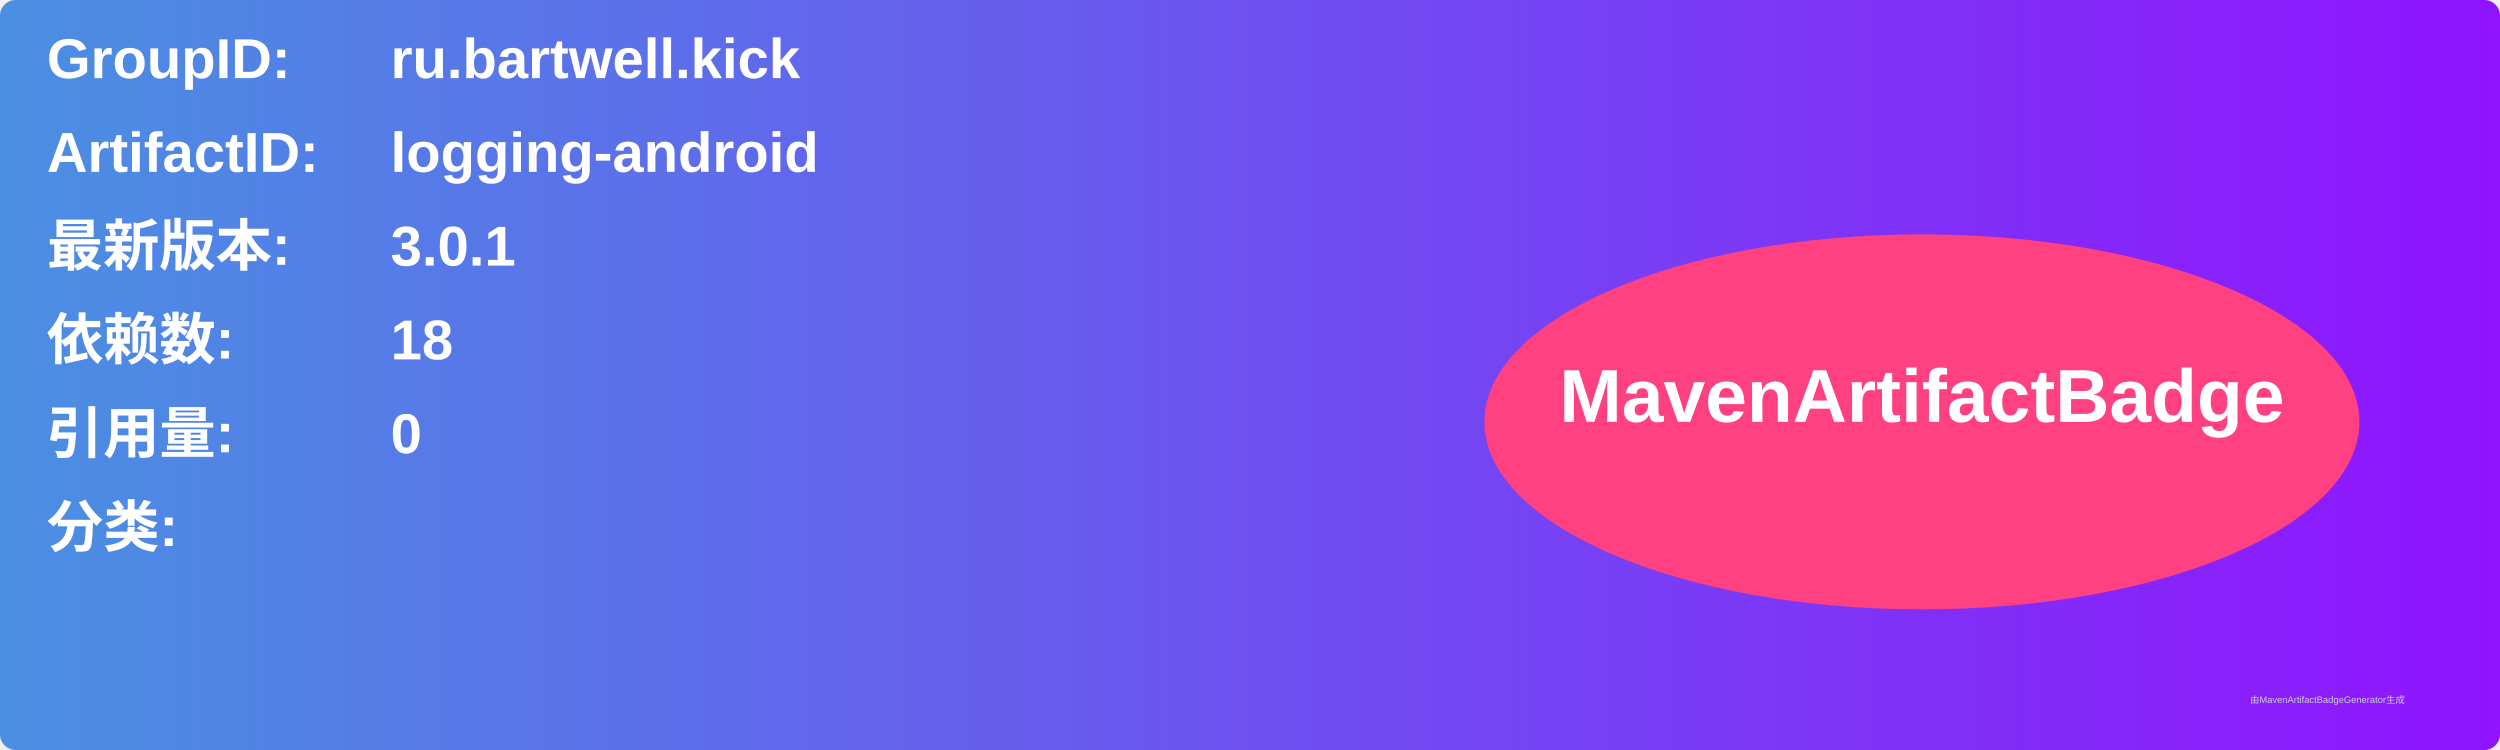
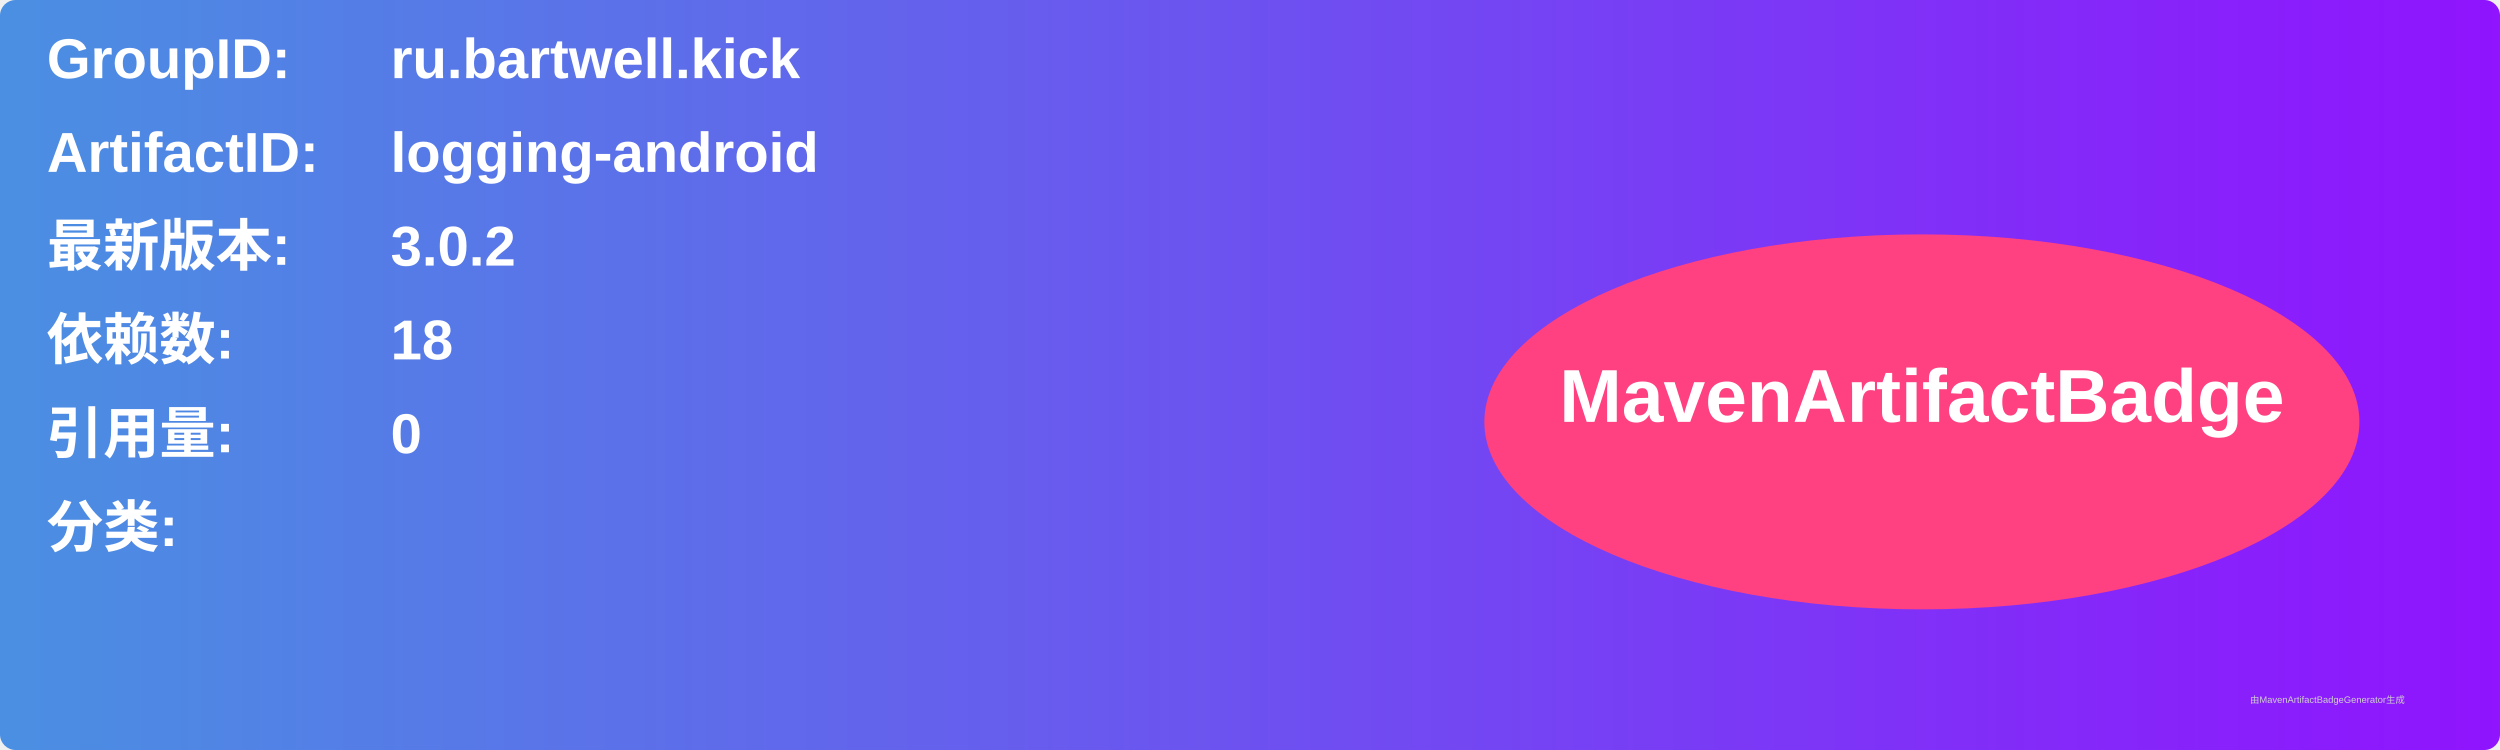
<svg xmlns="http://www.w3.org/2000/svg" width="800" height="240" viewBox="0 0 800 240">
  <linearGradient id="grad" x1="0%" y1="0%" x2="100%" y2="0%">
    <stop offset="0%" stop-color="#4a90e2" />
    <stop offset="100%" stop-color="#9013fe" />
  </linearGradient>
  <rect width="100%" height="100%" rx="5" ry="5" fill="url(#grad)" />
  <g transform="translate(15, 15)">
    <text x="0" y="10" font-family="Arial" font-size="18" fill="white" font-weight="bold" width="260">GroupID:</text>
    <text x="110" y="10" font-family="Arial" font-size="18" fill="white" font-weight="bold" width="460">ru.bartwell.kick</text>
    <text x="0" y="40" font-family="Arial" font-size="18" fill="white" font-weight="bold" width="260">ArtifactID:</text>
    <text x="110" y="40" font-family="Arial" font-size="18" fill="white" font-weight="bold" width="460">logging-android</text>
    <text x="0" y="70" font-family="Arial" font-size="18" fill="white" font-weight="bold">最新版本:</text>
    <text x="110" y="70" font-family="Arial" font-size="18" fill="white" font-weight="bold">
-       <tspan font-weight="bold">3.0.1</tspan>
+       <tspan font-weight="bold">3.0.2</tspan>
    </text>
    <text x="0" y="100" font-family="Arial" font-size="18" fill="white" font-weight="bold">依赖数: </text>
    <text x="110" y="100" font-family="Arial" font-size="18" fill="white">
      <tspan font-weight="bold">18</tspan>
    </text>
    <text x="0" y="130" font-family="Arial" font-size="18" fill="white" font-weight="bold">引用量: </text>
    <text x="110" y="130" font-family="Arial" font-size="18" fill="white">
      <tspan font-weight="bold">0</tspan>
    </text>
    <text x="0" y="160" font-family="Arial" font-size="18" fill="white" font-weight="bold">分类:</text>
    <text x="10" y="190" font-family="Arial" font-size="10" fill="white">
      <tspan font-weight="bold" />
    </text>
    <ellipse cx="600" cy="120" rx="140" ry="60" fill="#ff4081" />
    <text x="600" y="120" text-anchor="middle" font-family="Arial" font-size="24" fill="white" font-weight="bold">MavenArtifactBadge</text>
  </g>
  <text x="720" y="225" font-family="Arial" font-size="3" fill="#d0d0d0">由MavenArtifactBadgeGenerator生成</text>
</svg>
